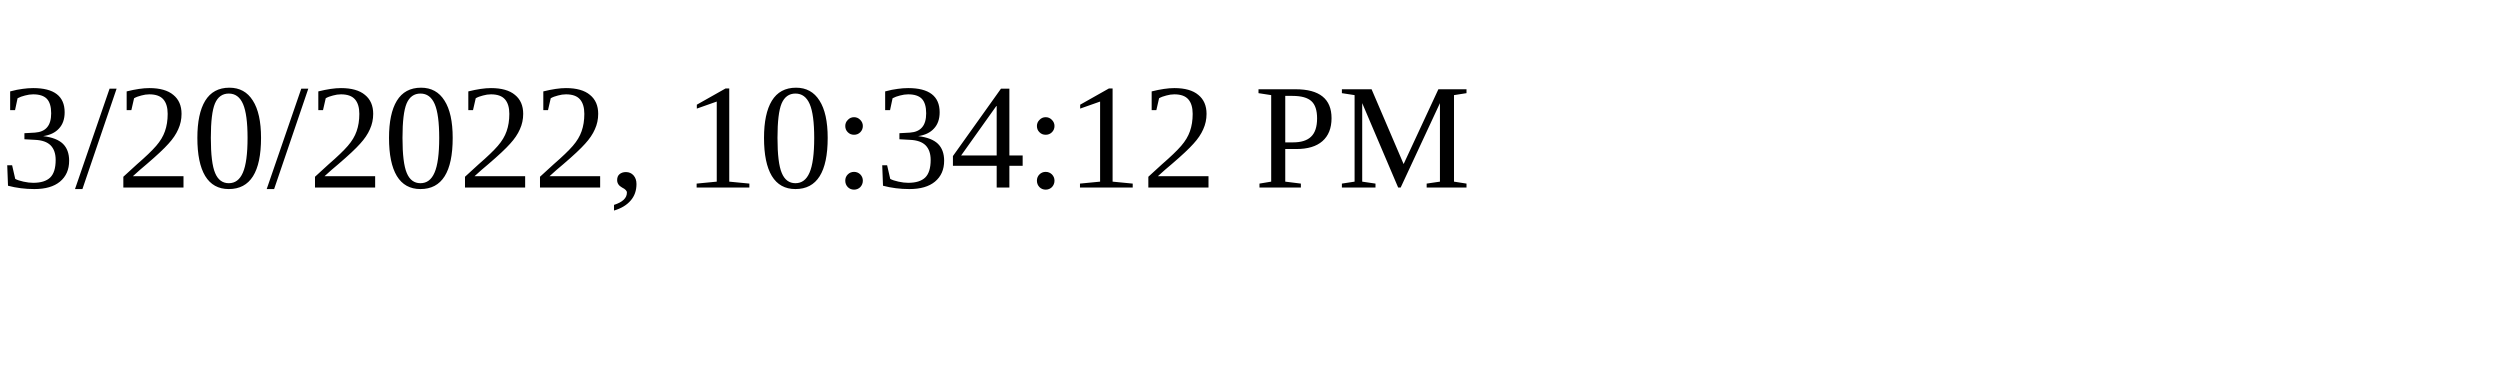
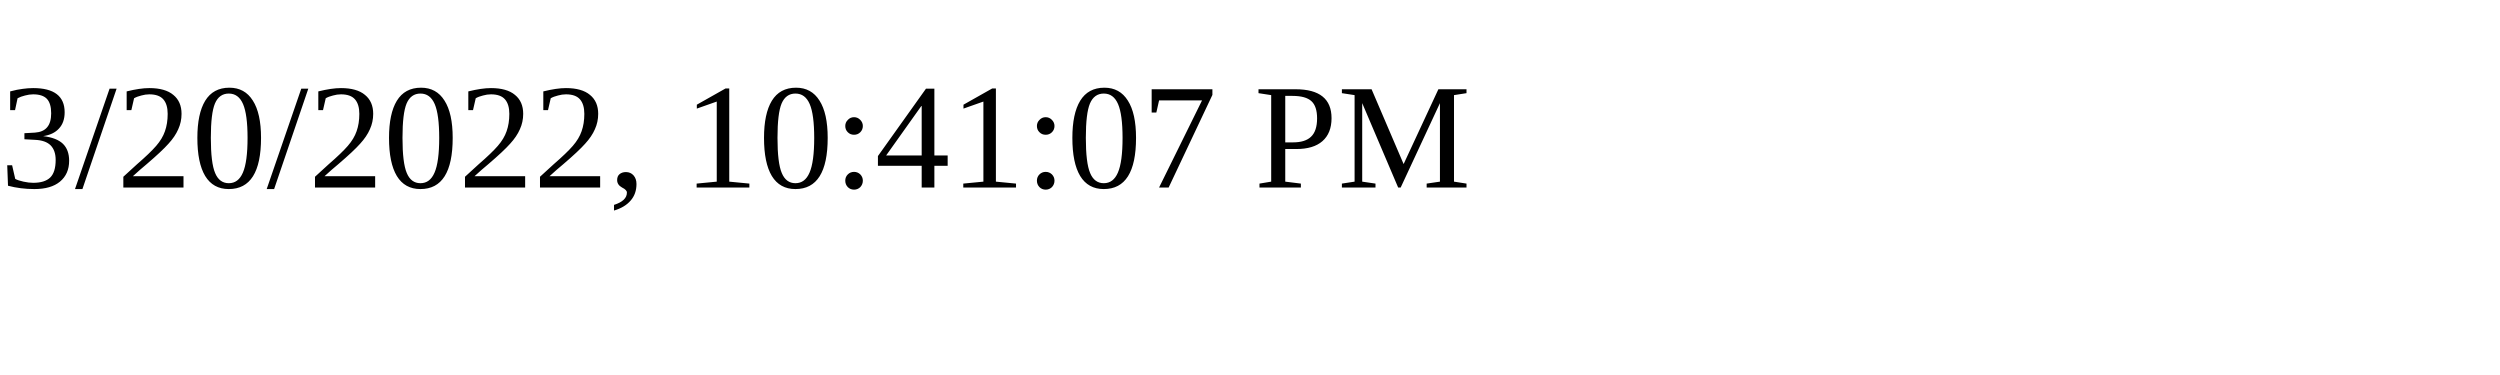
<svg xmlns="http://www.w3.org/2000/svg" height="30" width="200">
-   <text x="0" y="15">3/20/2022, 10:34:12 PM</text>
+   <text x="0" y="15">3/20/2022, 10:41:07 PM</text>
</svg>
